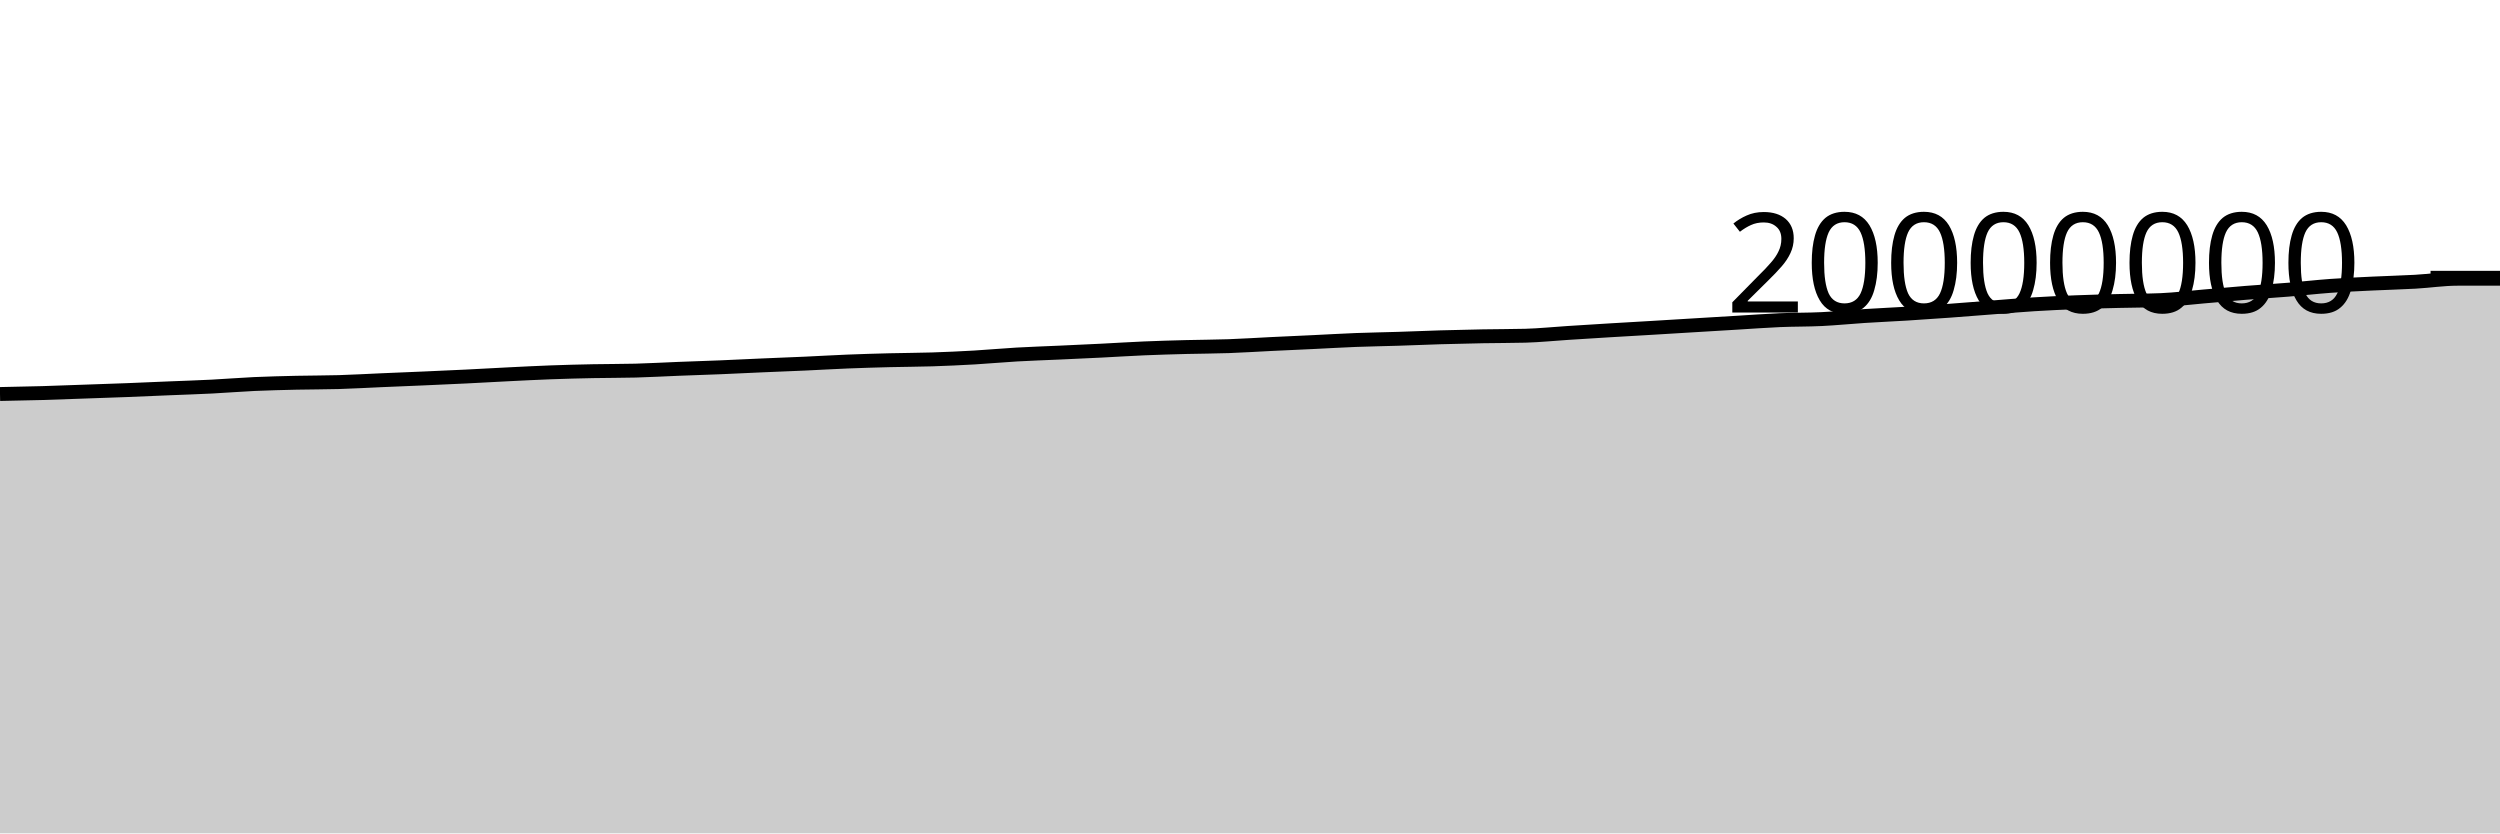
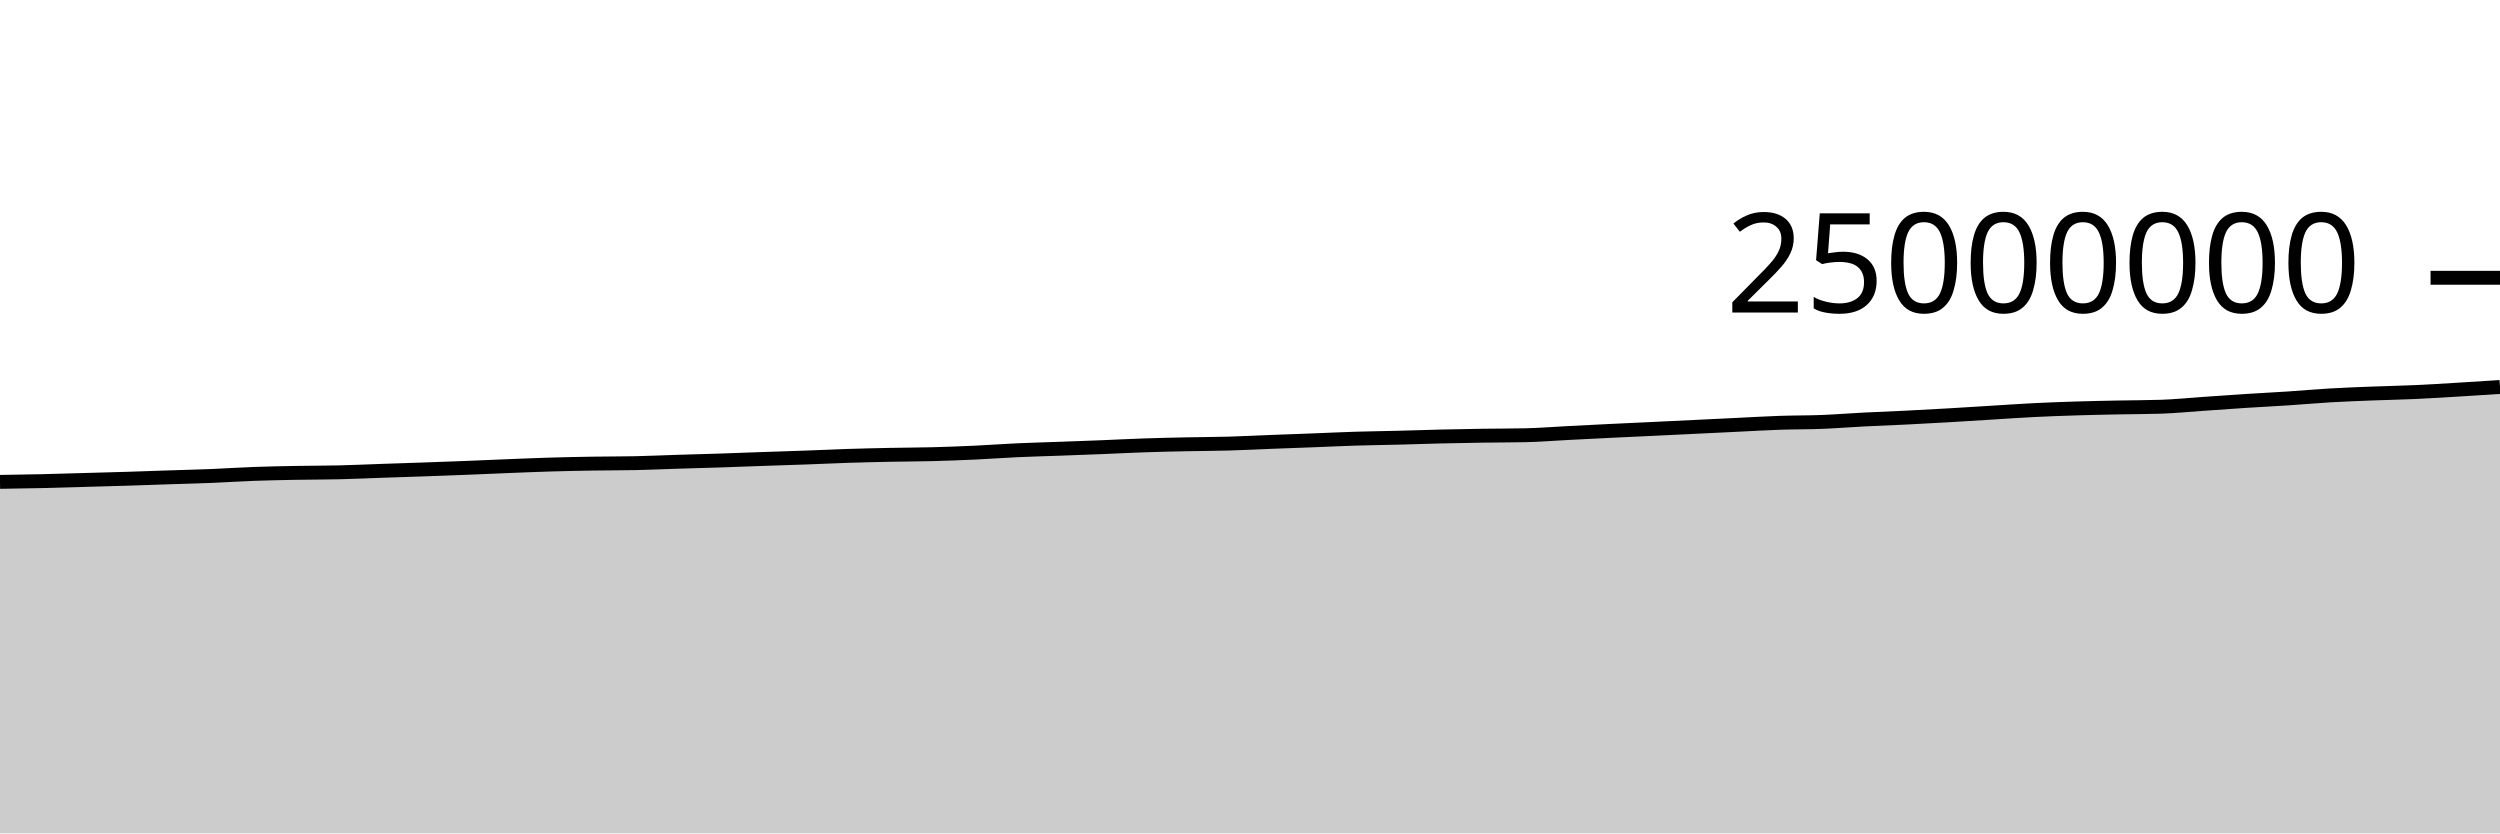
<svg xmlns="http://www.w3.org/2000/svg" viewBox="0 0 180 60">
  <g transform="translate(0,20)">
-     <path class="area" fill="rgba(0, 0, 0, 0.2)" d="M0,8.369C1.017,8.349,2.034,8.33,3.051,8.301C4.068,8.272,5.085,8.231,6.102,8.195C7.119,8.16,8.136,8.127,9.153,8.087C10.169,8.048,11.186,8.001,12.203,7.959C13.22,7.917,14.237,7.886,15.254,7.834C16.271,7.783,17.288,7.696,18.305,7.65C19.322,7.604,20.339,7.581,21.356,7.557C22.373,7.534,23.39,7.54,24.407,7.51C25.424,7.479,26.441,7.42,27.458,7.376C28.475,7.333,29.492,7.293,30.508,7.248C31.525,7.204,32.542,7.159,33.559,7.109C34.576,7.059,35.593,6.999,36.61,6.949C37.627,6.899,38.644,6.845,39.661,6.808C40.678,6.77,41.695,6.745,42.712,6.724C43.729,6.703,44.746,6.711,45.763,6.684C46.78,6.657,47.797,6.598,48.814,6.558C49.831,6.518,50.847,6.487,51.864,6.445C52.881,6.403,53.898,6.351,54.915,6.307C55.932,6.263,56.949,6.226,57.966,6.18C58.983,6.134,60,6.072,61.017,6.031C62.034,5.99,63.051,5.961,64.068,5.935C65.085,5.909,66.102,5.909,67.119,5.876C68.136,5.843,69.153,5.797,70.169,5.738C71.186,5.679,72.203,5.582,73.22,5.524C74.237,5.466,75.254,5.434,76.271,5.388C77.288,5.341,78.305,5.296,79.322,5.245C80.339,5.194,81.356,5.127,82.373,5.084C83.39,5.04,84.407,5.013,85.424,4.986C86.441,4.96,87.458,4.959,88.475,4.923C89.492,4.887,90.508,4.819,91.525,4.77C92.542,4.721,93.559,4.677,94.576,4.628C95.593,4.58,96.61,4.518,97.627,4.479C98.644,4.44,99.661,4.426,100.678,4.393C101.695,4.361,102.712,4.315,103.729,4.285C104.746,4.255,105.763,4.232,106.78,4.213C107.797,4.194,108.814,4.199,109.831,4.172C110.847,4.144,111.864,4.038,112.881,3.973C113.898,3.908,114.915,3.844,115.932,3.782C116.949,3.72,117.966,3.663,118.983,3.603C120,3.542,121.017,3.48,122.034,3.418C123.051,3.357,124.068,3.295,125.085,3.234C126.102,3.173,127.119,3.096,128.136,3.052C129.153,3.009,130.169,3.023,131.186,2.973C132.203,2.923,133.22,2.819,134.237,2.754C135.254,2.688,136.271,2.645,137.288,2.582C138.305,2.519,139.322,2.449,140.339,2.375C141.356,2.301,142.373,2.217,143.39,2.14C144.407,2.062,145.424,1.972,146.441,1.909C147.458,1.845,148.475,1.799,149.492,1.76C150.508,1.72,151.525,1.696,152.542,1.671C153.559,1.645,154.576,1.649,155.593,1.607C156.61,1.564,157.627,1.435,158.644,1.348C159.661,1.261,160.678,1.166,161.695,1.085C162.712,1.003,163.729,0.941,164.746,0.858C165.763,0.774,166.78,0.657,167.797,0.583C168.814,0.509,169.831,0.465,170.847,0.415C171.864,0.365,172.881,0.342,173.898,0.285C174.915,0.227,175.932,0.07,176.949,0.07C177.966,0.07,178.983,0.07,180,0.07L180,40C178.983,40,177.966,40,176.949,40C175.932,40,174.915,40,173.898,40C172.881,40,171.864,40,170.847,40C169.831,40,168.814,40,167.797,40C166.78,40,165.763,40,164.746,40C163.729,40,162.712,40,161.695,40C160.678,40,159.661,40,158.644,40C157.627,40,156.61,40,155.593,40C154.576,40,153.559,40,152.542,40C151.525,40,150.508,40,149.492,40C148.475,40,147.458,40,146.441,40C145.424,40,144.407,40,143.39,40C142.373,40,141.356,40,140.339,40C139.322,40,138.305,40,137.288,40C136.271,40,135.254,40,134.237,40C133.22,40,132.203,40,131.186,40C130.169,40,129.153,40,128.136,40C127.119,40,126.102,40,125.085,40C124.068,40,123.051,40,122.034,40C121.017,40,120,40,118.983,40C117.966,40,116.949,40,115.932,40C114.915,40,113.898,40,112.881,40C111.864,40,110.847,40,109.831,40C108.814,40,107.797,40,106.78,40C105.763,40,104.746,40,103.729,40C102.712,40,101.695,40,100.678,40C99.661,40,98.644,40,97.627,40C96.61,40,95.593,40,94.576,40C93.559,40,92.542,40,91.525,40C90.508,40,89.492,40,88.475,40C87.458,40,86.441,40,85.424,40C84.407,40,83.39,40,82.373,40C81.356,40,80.339,40,79.322,40C78.305,40,77.288,40,76.271,40C75.254,40,74.237,40,73.22,40C72.203,40,71.186,40,70.169,40C69.153,40,68.136,40,67.119,40C66.102,40,65.085,40,64.068,40C63.051,40,62.034,40,61.017,40C60,40,58.983,40,57.966,40C56.949,40,55.932,40,54.915,40C53.898,40,52.881,40,51.864,40C50.847,40,49.831,40,48.814,40C47.797,40,46.78,40,45.763,40C44.746,40,43.729,40,42.712,40C41.695,40,40.678,40,39.661,40C38.644,40,37.627,40,36.61,40C35.593,40,34.576,40,33.559,40C32.542,40,31.525,40,30.508,40C29.492,40,28.475,40,27.458,40C26.441,40,25.424,40,24.407,40C23.39,40,22.373,40,21.356,40C20.339,40,19.322,40,18.305,40C17.288,40,16.271,40,15.254,40C14.237,40,13.22,40,12.203,40C11.186,40,10.169,40,9.153,40C8.136,40,7.119,40,6.102,40C5.085,40,4.068,40,3.051,40C2.034,40,1.017,40,0,40Z" />
-     <path class="line" stroke="black" fill="none" d="M0,8.369C1.017,8.349,2.034,8.33,3.051,8.301C4.068,8.272,5.085,8.231,6.102,8.195C7.119,8.16,8.136,8.127,9.153,8.087C10.169,8.048,11.186,8.001,12.203,7.959C13.22,7.917,14.237,7.886,15.254,7.834C16.271,7.783,17.288,7.696,18.305,7.65C19.322,7.604,20.339,7.581,21.356,7.557C22.373,7.534,23.39,7.54,24.407,7.51C25.424,7.479,26.441,7.42,27.458,7.376C28.475,7.333,29.492,7.293,30.508,7.248C31.525,7.204,32.542,7.159,33.559,7.109C34.576,7.059,35.593,6.999,36.61,6.949C37.627,6.899,38.644,6.845,39.661,6.808C40.678,6.77,41.695,6.745,42.712,6.724C43.729,6.703,44.746,6.711,45.763,6.684C46.78,6.657,47.797,6.598,48.814,6.558C49.831,6.518,50.847,6.487,51.864,6.445C52.881,6.403,53.898,6.351,54.915,6.307C55.932,6.263,56.949,6.226,57.966,6.18C58.983,6.134,60,6.072,61.017,6.031C62.034,5.99,63.051,5.961,64.068,5.935C65.085,5.909,66.102,5.909,67.119,5.876C68.136,5.843,69.153,5.797,70.169,5.738C71.186,5.679,72.203,5.582,73.22,5.524C74.237,5.466,75.254,5.434,76.271,5.388C77.288,5.341,78.305,5.296,79.322,5.245C80.339,5.194,81.356,5.127,82.373,5.084C83.39,5.04,84.407,5.013,85.424,4.986C86.441,4.96,87.458,4.959,88.475,4.923C89.492,4.887,90.508,4.819,91.525,4.77C92.542,4.721,93.559,4.677,94.576,4.628C95.593,4.58,96.61,4.518,97.627,4.479C98.644,4.44,99.661,4.426,100.678,4.393C101.695,4.361,102.712,4.315,103.729,4.285C104.746,4.255,105.763,4.232,106.78,4.213C107.797,4.194,108.814,4.199,109.831,4.172C110.847,4.144,111.864,4.038,112.881,3.973C113.898,3.908,114.915,3.844,115.932,3.782C116.949,3.72,117.966,3.663,118.983,3.603C120,3.542,121.017,3.48,122.034,3.418C123.051,3.357,124.068,3.295,125.085,3.234C126.102,3.173,127.119,3.096,128.136,3.052C129.153,3.009,130.169,3.023,131.186,2.973C132.203,2.923,133.22,2.819,134.237,2.754C135.254,2.688,136.271,2.645,137.288,2.582C138.305,2.519,139.322,2.449,140.339,2.375C141.356,2.301,142.373,2.217,143.39,2.14C144.407,2.062,145.424,1.972,146.441,1.909C147.458,1.845,148.475,1.799,149.492,1.76C150.508,1.72,151.525,1.696,152.542,1.671C153.559,1.645,154.576,1.649,155.593,1.607C156.61,1.564,157.627,1.435,158.644,1.348C159.661,1.261,160.678,1.166,161.695,1.085C162.712,1.003,163.729,0.941,164.746,0.858C165.763,0.774,166.78,0.657,167.797,0.583C168.814,0.509,169.831,0.465,170.847,0.415C171.864,0.365,172.881,0.342,173.898,0.285C174.915,0.227,175.932,0.07,176.949,0.07C177.966,0.07,178.983,0.07,180,0.07" />
+     <path class="area" fill="rgba(0, 0, 0, 0.2)" d="M0,14.695C1.017,14.68,2.034,14.664,3.051,14.641C4.068,14.618,5.085,14.585,6.102,14.556C7.119,14.528,8.136,14.501,9.153,14.47C10.169,14.438,11.186,14.401,12.203,14.367C13.22,14.334,14.237,14.309,15.254,14.268C16.271,14.226,17.288,14.157,18.305,14.12C19.322,14.083,20.339,14.065,21.356,14.046C22.373,14.027,23.39,14.032,24.407,14.008C25.424,13.984,26.441,13.936,27.458,13.901C28.475,13.866,29.492,13.834,30.508,13.799C31.525,13.763,32.542,13.727,33.559,13.687C34.576,13.647,35.593,13.599,36.61,13.559C37.627,13.519,38.644,13.476,39.661,13.446C40.678,13.416,41.695,13.396,42.712,13.379C43.729,13.363,44.746,13.368,45.763,13.347C46.78,13.325,47.797,13.278,48.814,13.246C49.831,13.215,50.847,13.19,51.864,13.156C52.881,13.123,53.898,13.081,54.915,13.046C55.932,13.011,56.949,12.981,57.966,12.944C58.983,12.907,60,12.858,61.017,12.825C62.034,12.792,63.051,12.769,64.068,12.748C65.085,12.727,66.102,12.727,67.119,12.701C68.136,12.674,69.153,12.637,70.169,12.59C71.186,12.543,72.203,12.466,73.22,12.419C74.237,12.373,75.254,12.348,76.271,12.31C77.288,12.273,78.305,12.237,79.322,12.196C80.339,12.156,81.356,12.101,82.373,12.067C83.39,12.032,84.407,12.01,85.424,11.989C86.441,11.968,87.458,11.967,88.475,11.938C89.492,11.909,90.508,11.855,91.525,11.816C92.542,11.777,93.559,11.741,94.576,11.703C95.593,11.664,96.61,11.614,97.627,11.583C98.644,11.552,99.661,11.541,100.678,11.515C101.695,11.489,102.712,11.452,103.729,11.428C104.746,11.404,105.763,11.386,106.78,11.37C107.797,11.355,108.814,11.359,109.831,11.337C110.847,11.315,111.864,11.231,112.881,11.179C113.898,11.127,114.915,11.075,115.932,11.025C116.949,10.976,117.966,10.931,118.983,10.882C120,10.834,121.017,10.784,122.034,10.735C123.051,10.686,124.068,10.636,125.085,10.587C126.102,10.538,127.119,10.477,128.136,10.442C129.153,10.407,130.169,10.418,131.186,10.378C132.203,10.338,133.22,10.255,134.237,10.203C135.254,10.151,136.271,10.116,137.288,10.065C138.305,10.015,139.322,9.959,140.339,9.9C141.356,9.841,142.373,9.774,143.39,9.712C144.407,9.649,145.424,9.578,146.441,9.527C147.458,9.476,148.475,9.439,149.492,9.408C150.508,9.376,151.525,9.357,152.542,9.336C153.559,9.316,154.576,9.319,155.593,9.285C156.61,9.251,157.627,9.148,158.644,9.078C159.661,9.008,160.678,8.933,161.695,8.868C162.712,8.802,163.729,8.753,164.746,8.686C165.763,8.619,166.78,8.526,167.797,8.467C168.814,8.407,169.831,8.372,170.847,8.332C171.864,8.292,172.881,8.274,173.898,8.228C174.915,8.182,175.932,8.116,176.949,8.056C177.966,7.995,178.983,7.929,180,7.863L180,40C178.983,40,177.966,40,176.949,40C175.932,40,174.915,40,173.898,40C172.881,40,171.864,40,170.847,40C169.831,40,168.814,40,167.797,40C166.78,40,165.763,40,164.746,40C163.729,40,162.712,40,161.695,40C160.678,40,159.661,40,158.644,40C157.627,40,156.61,40,155.593,40C154.576,40,153.559,40,152.542,40C151.525,40,150.508,40,149.492,40C148.475,40,147.458,40,146.441,40C145.424,40,144.407,40,143.39,40C142.373,40,141.356,40,140.339,40C139.322,40,138.305,40,137.288,40C136.271,40,135.254,40,134.237,40C133.22,40,132.203,40,131.186,40C130.169,40,129.153,40,128.136,40C127.119,40,126.102,40,125.085,40C124.068,40,123.051,40,122.034,40C121.017,40,120,40,118.983,40C117.966,40,116.949,40,115.932,40C114.915,40,113.898,40,112.881,40C111.864,40,110.847,40,109.831,40C108.814,40,107.797,40,106.78,40C105.763,40,104.746,40,103.729,40C102.712,40,101.695,40,100.678,40C99.661,40,98.644,40,97.627,40C96.61,40,95.593,40,94.576,40C93.559,40,92.542,40,91.525,40C90.508,40,89.492,40,88.475,40C87.458,40,86.441,40,85.424,40C84.407,40,83.39,40,82.373,40C81.356,40,80.339,40,79.322,40C78.305,40,77.288,40,76.271,40C75.254,40,74.237,40,73.22,40C72.203,40,71.186,40,70.169,40C69.153,40,68.136,40,67.119,40C66.102,40,65.085,40,64.068,40C63.051,40,62.034,40,61.017,40C60,40,58.983,40,57.966,40C56.949,40,55.932,40,54.915,40C53.898,40,52.881,40,51.864,40C50.847,40,49.831,40,48.814,40C47.797,40,46.78,40,45.763,40C44.746,40,43.729,40,42.712,40C41.695,40,40.678,40,39.661,40C38.644,40,37.627,40,36.61,40C35.593,40,34.576,40,33.559,40C32.542,40,31.525,40,30.508,40C29.492,40,28.475,40,27.458,40C26.441,40,25.424,40,24.407,40C23.39,40,22.373,40,21.356,40C20.339,40,19.322,40,18.305,40C17.288,40,16.271,40,15.254,40C14.237,40,13.22,40,12.203,40C11.186,40,10.169,40,9.153,40C8.136,40,7.119,40,6.102,40C5.085,40,4.068,40,3.051,40C2.034,40,1.017,40,0,40Z" />
+     <path class="line" stroke="black" fill="none" d="M0,14.695C1.017,14.68,2.034,14.664,3.051,14.641C4.068,14.618,5.085,14.585,6.102,14.556C7.119,14.528,8.136,14.501,9.153,14.47C10.169,14.438,11.186,14.401,12.203,14.367C13.22,14.334,14.237,14.309,15.254,14.268C16.271,14.226,17.288,14.157,18.305,14.12C19.322,14.083,20.339,14.065,21.356,14.046C22.373,14.027,23.39,14.032,24.407,14.008C25.424,13.984,26.441,13.936,27.458,13.901C28.475,13.866,29.492,13.834,30.508,13.799C31.525,13.763,32.542,13.727,33.559,13.687C34.576,13.647,35.593,13.599,36.61,13.559C37.627,13.519,38.644,13.476,39.661,13.446C40.678,13.416,41.695,13.396,42.712,13.379C43.729,13.363,44.746,13.368,45.763,13.347C46.78,13.325,47.797,13.278,48.814,13.246C49.831,13.215,50.847,13.19,51.864,13.156C52.881,13.123,53.898,13.081,54.915,13.046C55.932,13.011,56.949,12.981,57.966,12.944C58.983,12.907,60,12.858,61.017,12.825C62.034,12.792,63.051,12.769,64.068,12.748C65.085,12.727,66.102,12.727,67.119,12.701C68.136,12.674,69.153,12.637,70.169,12.59C71.186,12.543,72.203,12.466,73.22,12.419C74.237,12.373,75.254,12.348,76.271,12.31C77.288,12.273,78.305,12.237,79.322,12.196C80.339,12.156,81.356,12.101,82.373,12.067C83.39,12.032,84.407,12.01,85.424,11.989C86.441,11.968,87.458,11.967,88.475,11.938C89.492,11.909,90.508,11.855,91.525,11.816C92.542,11.777,93.559,11.741,94.576,11.703C95.593,11.664,96.61,11.614,97.627,11.583C98.644,11.552,99.661,11.541,100.678,11.515C101.695,11.489,102.712,11.452,103.729,11.428C104.746,11.404,105.763,11.386,106.78,11.37C107.797,11.355,108.814,11.359,109.831,11.337C110.847,11.315,111.864,11.231,112.881,11.179C113.898,11.127,114.915,11.075,115.932,11.025C116.949,10.976,117.966,10.931,118.983,10.882C120,10.834,121.017,10.784,122.034,10.735C123.051,10.686,124.068,10.636,125.085,10.587C126.102,10.538,127.119,10.477,128.136,10.442C129.153,10.407,130.169,10.418,131.186,10.378C132.203,10.338,133.22,10.255,134.237,10.203C135.254,10.151,136.271,10.116,137.288,10.065C138.305,10.015,139.322,9.959,140.339,9.9C141.356,9.841,142.373,9.774,143.39,9.712C144.407,9.649,145.424,9.578,146.441,9.527C147.458,9.476,148.475,9.439,149.492,9.408C150.508,9.376,151.525,9.357,152.542,9.336C153.559,9.316,154.576,9.319,155.593,9.285C156.61,9.251,157.627,9.148,158.644,9.078C159.661,9.008,160.678,8.933,161.695,8.868C162.712,8.802,163.729,8.753,164.746,8.686C165.763,8.619,166.78,8.526,167.797,8.467C168.814,8.407,169.831,8.372,170.847,8.332C171.864,8.292,172.881,8.274,173.898,8.228C174.915,8.182,175.932,8.116,176.949,8.056C177.966,7.995,178.983,7.929,180,7.863" />
    <path class="axis-ceiling" stroke-width="1" stroke="black" fill="none" d="M175,0L180,0" />
-     <text class="axis-ceiling-label" font-family="sans-serif" text-anchor="end" font-size="10px" x="170" y="2.5">20000000</text>
+     <text class="axis-ceiling-label" font-family="sans-serif" text-anchor="end" font-size="10px" x="170" y="2.5">25000000</text>
  </g>
</svg>
